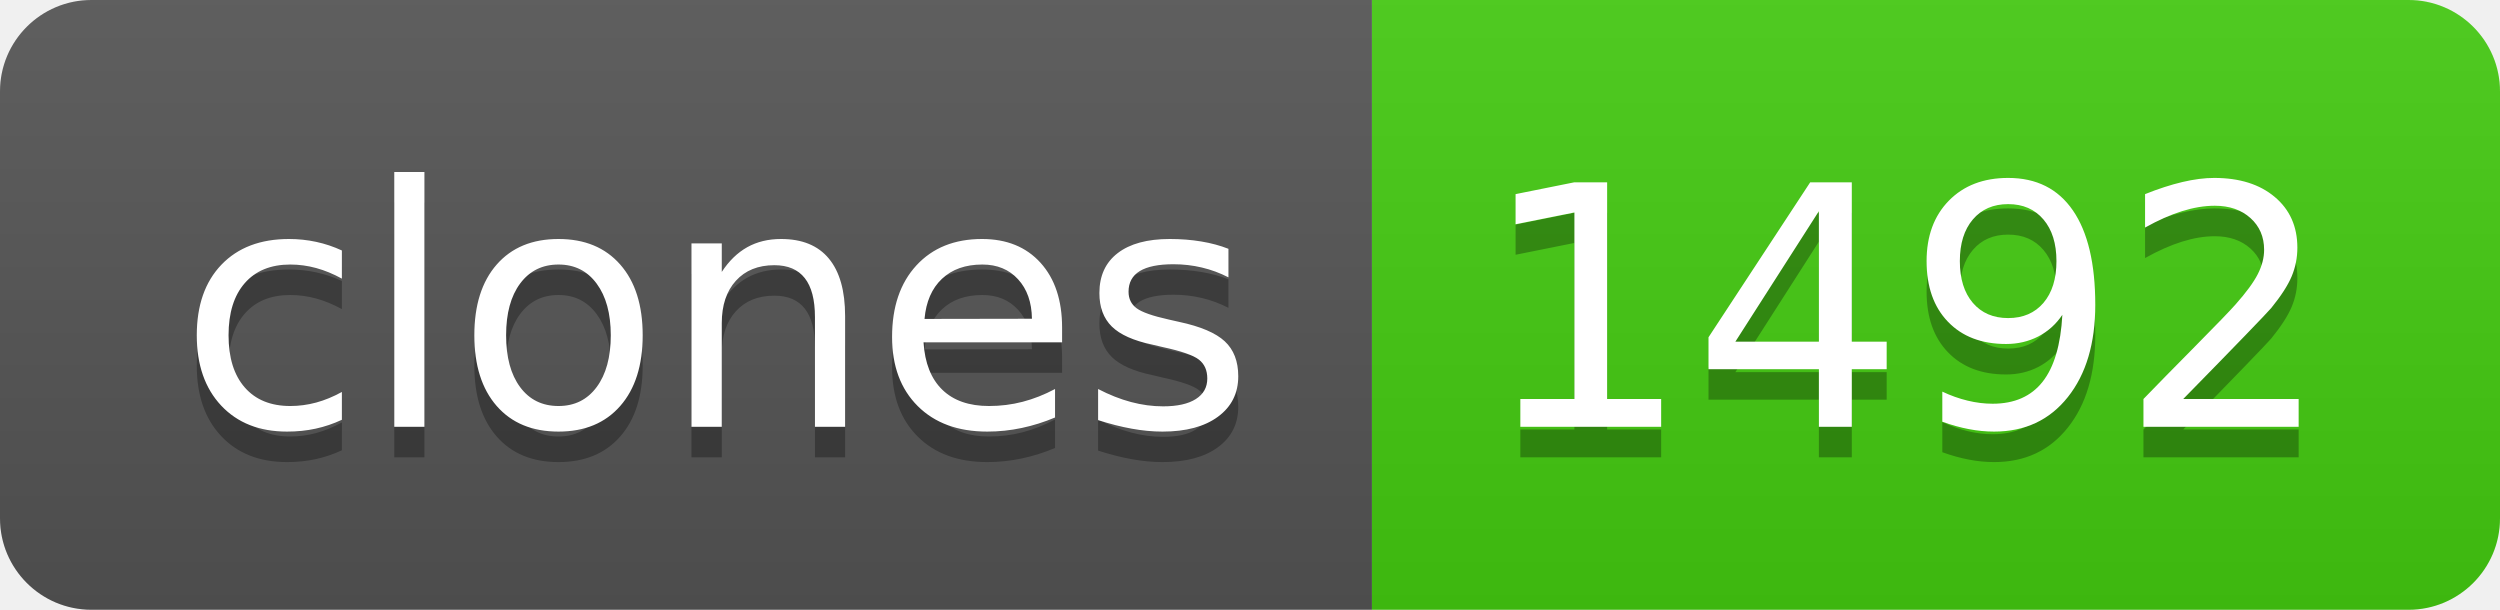
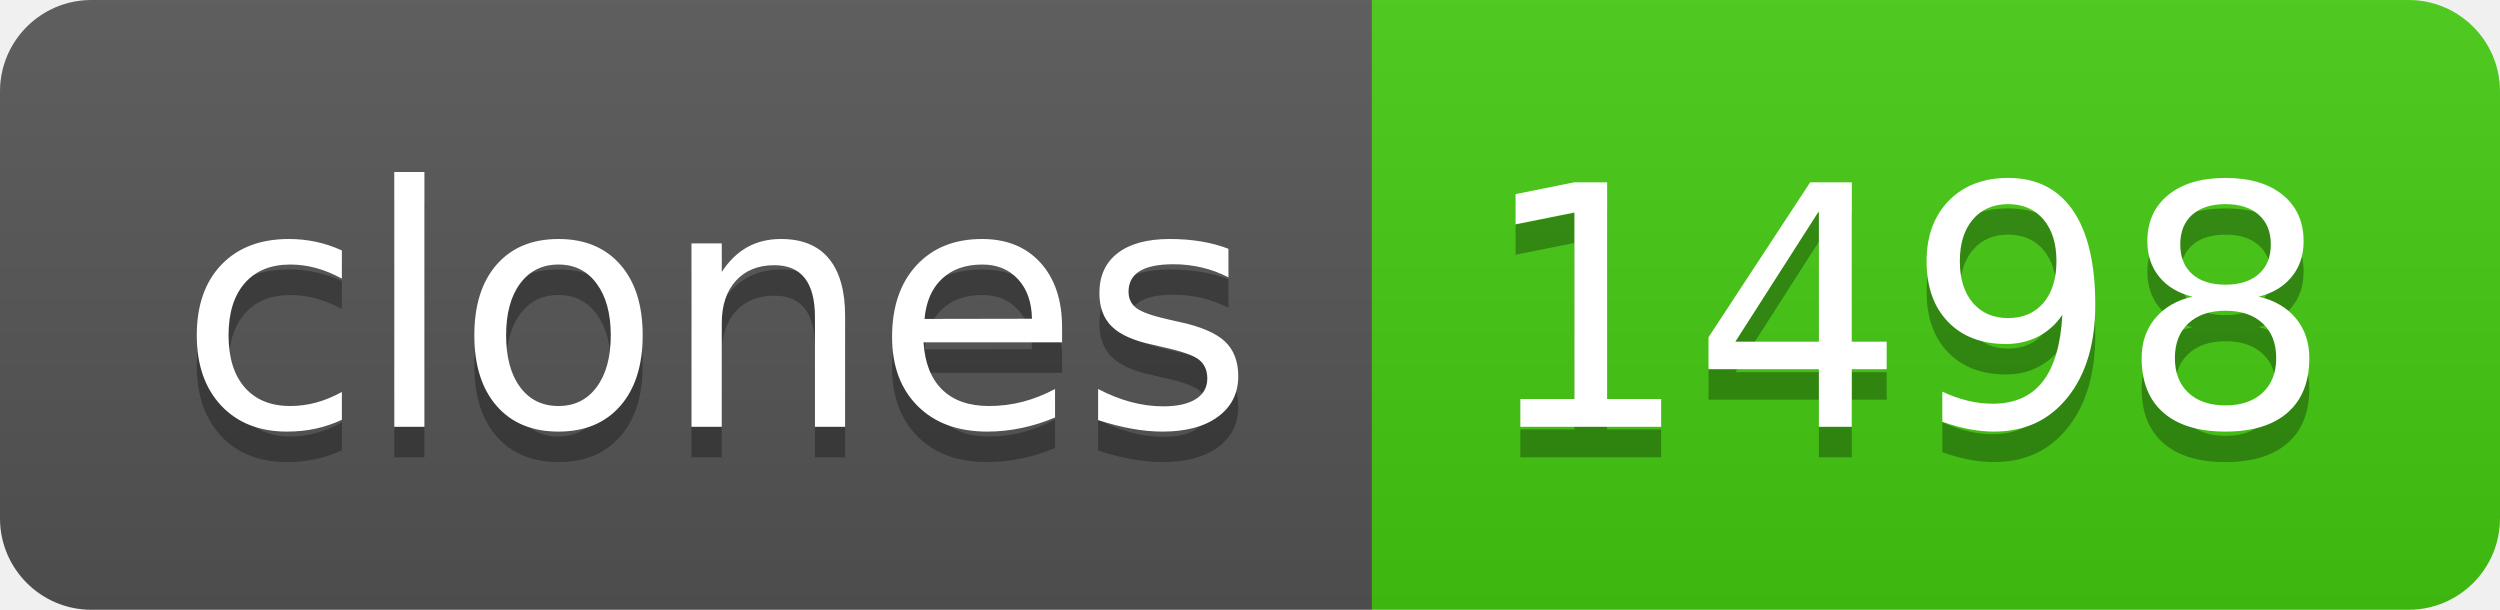
- <svg xmlns="http://www.w3.org/2000/svg" width="82" height="20" role="img" aria-label="clones: 1492">
+ <svg xmlns="http://www.w3.org/2000/svg" width="82" height="20" role="img" aria-label="clones: 1498">
  <linearGradient id="s" x2="0" y2="100%">
    <stop offset="0" stop-color="#bbb" stop-opacity=".1" />
    <stop offset="1" stop-opacity=".1" />
  </linearGradient>
  <clipPath id="r">
    <rect width="82" height="20" rx="3" fill="#fff" />
  </clipPath>
  <g clip-path="url(#r)">
    <rect width="45" height="20" fill="#555" />
    <rect x="45" width="37" height="20" fill="#4c1" />
    <rect width="82" height="20" fill="url(#s)" />
  </g>
  <g fill="#fff" text-anchor="middle" font-family="Verdana,Geneva,DejaVu Sans,sans-serif" text-rendering="geometricPrecision" font-size="110">
    <text aria-hidden="true" x="235" y="150" fill="#010101" fill-opacity=".3" transform="scale(.1)" textLength="350">clones</text>
    <text x="235" y="140" transform="scale(.1)" fill="#fff" textLength="350">clones</text>
-     <text aria-hidden="true" x="625" y="150" fill="#010101" fill-opacity=".3" transform="scale(.1)" textLength="270">1492</text>
-     <text x="625" y="140" transform="scale(.1)" fill="#fff" textLength="270">1492</text>
+     <text aria-hidden="true" x="625" y="150" fill="#010101" fill-opacity=".3" transform="scale(.1)" textLength="270">1498</text>
+     <text x="625" y="140" transform="scale(.1)" fill="#fff" textLength="270">1498</text>
  </g>
</svg>
